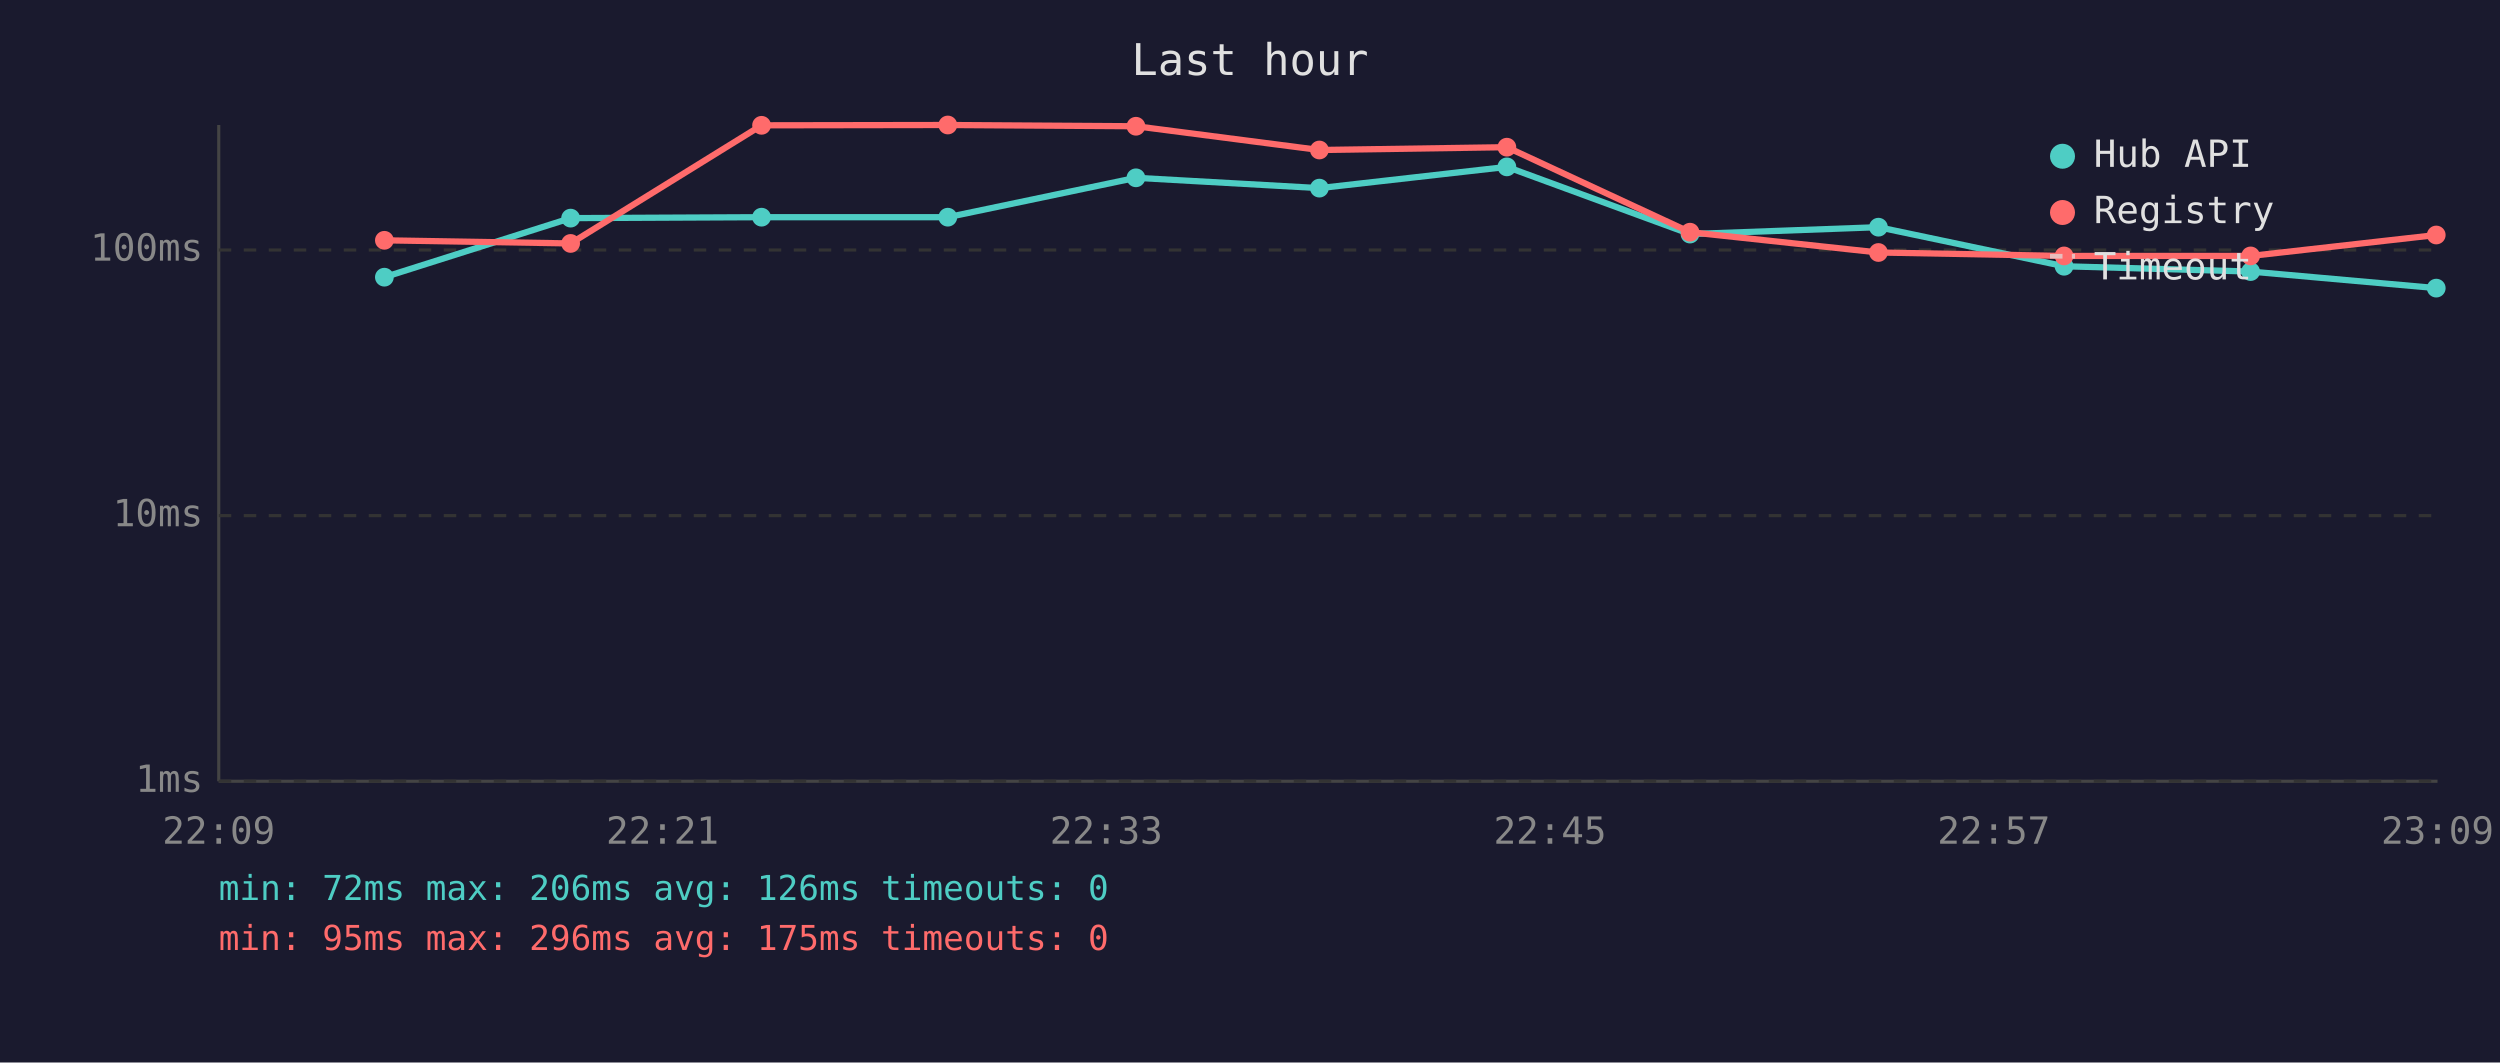
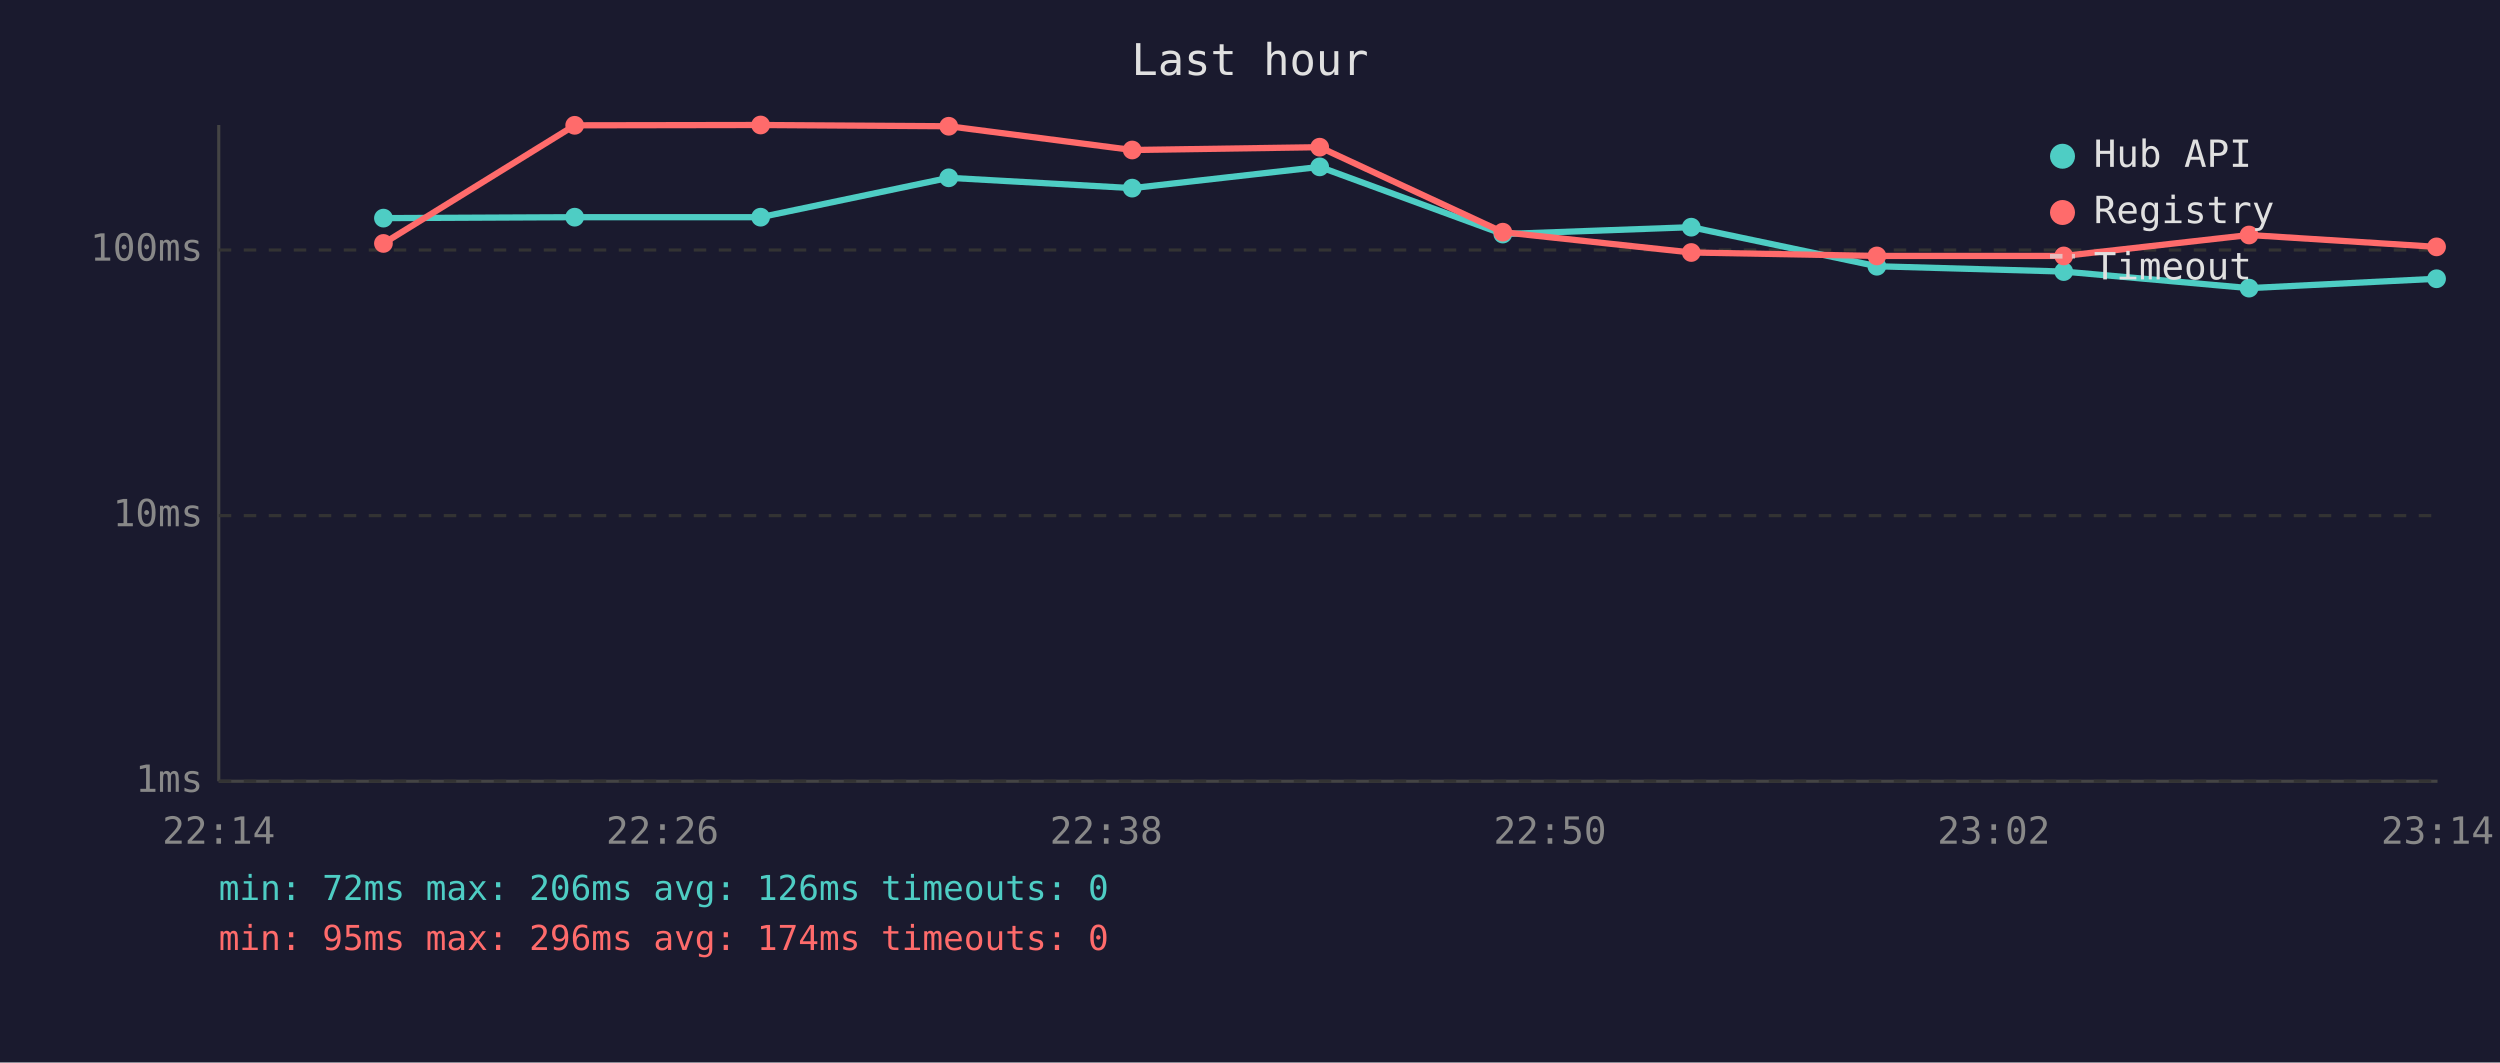
<svg xmlns="http://www.w3.org/2000/svg" viewBox="0 0 800 340" font-family="monospace" font-size="12">
  <rect width="800" height="340" fill="#1a1a2e" />
  <text x="400" y="24" fill="#e0e0e0" font-size="14" text-anchor="middle">Last hour</text>
  <line x1="70" y1="40" x2="70" y2="250" stroke="#444" stroke-width="1" />
  <line x1="70" y1="250" x2="780" y2="250" stroke="#444" stroke-width="1" />
  <line x1="70" y1="250" x2="780" y2="250" stroke="#333" stroke-width="1" stroke-dasharray="4" />
  <text x="65" y="250" fill="#888" text-anchor="end" dominant-baseline="middle">1ms</text>
  <line x1="70" y1="165" x2="780" y2="165" stroke="#333" stroke-width="1" stroke-dasharray="4" />
  <text x="65" y="165" fill="#888" text-anchor="end" dominant-baseline="middle">10ms</text>
  <line x1="70" y1="80" x2="780" y2="80" stroke="#333" stroke-width="1" stroke-dasharray="4" />
  <text x="65" y="80" fill="#888" text-anchor="end" dominant-baseline="middle">100ms</text>
-   <text x="70" y="270" fill="#888" text-anchor="middle">22:09</text>
-   <text x="212" y="270" fill="#888" text-anchor="middle">22:21</text>
-   <text x="354" y="270" fill="#888" text-anchor="middle">22:33</text>
-   <text x="496" y="270" fill="#888" text-anchor="middle">22:45</text>
-   <text x="638" y="270" fill="#888" text-anchor="middle">22:57</text>
-   <text x="780" y="270" fill="#888" text-anchor="middle">23:09</text>
-   <polyline points="123.0,88.7 182.6,69.8 243.7,69.5 303.3,69.5 363.5,56.9 422.2,60.2 482.2,53.4 540.8,74.9 601.1,72.7 660.5,85.2 720.2,86.9 779.6,92.2" fill="none" stroke="#4ecdc4" stroke-width="2" opacity="1" />
-   <circle cx="123.0" cy="88.7" r="3" fill="#4ecdc4" />
-   <circle cx="182.6" cy="69.8" r="3" fill="#4ecdc4" />
-   <circle cx="243.7" cy="69.5" r="3" fill="#4ecdc4" />
-   <circle cx="303.3" cy="69.5" r="3" fill="#4ecdc4" />
-   <circle cx="363.5" cy="56.9" r="3" fill="#4ecdc4" />
-   <circle cx="422.2" cy="60.2" r="3" fill="#4ecdc4" />
-   <circle cx="482.2" cy="53.4" r="3" fill="#4ecdc4" />
-   <circle cx="540.8" cy="74.9" r="3" fill="#4ecdc4" />
-   <circle cx="601.1" cy="72.7" r="3" fill="#4ecdc4" />
-   <circle cx="660.5" cy="85.2" r="3" fill="#4ecdc4" />
-   <circle cx="720.2" cy="86.9" r="3" fill="#4ecdc4" />
-   <circle cx="779.6" cy="92.2" r="3" fill="#4ecdc4" />
-   <polyline points="123.0,76.9 182.6,77.9 243.7,40.1 303.3,40.0 363.5,40.4 422.2,48.0 482.2,47.1 540.8,74.3 601.1,80.8 660.5,81.9 720.2,81.9 779.6,75.2" fill="none" stroke="#ff6b6b" stroke-width="2" opacity="1" />
-   <circle cx="123.0" cy="76.9" r="3" fill="#ff6b6b" />
-   <circle cx="182.6" cy="77.9" r="3" fill="#ff6b6b" />
-   <circle cx="243.7" cy="40.1" r="3" fill="#ff6b6b" />
-   <circle cx="303.3" cy="40.0" r="3" fill="#ff6b6b" />
-   <circle cx="363.5" cy="40.4" r="3" fill="#ff6b6b" />
-   <circle cx="422.2" cy="48.0" r="3" fill="#ff6b6b" />
-   <circle cx="482.2" cy="47.1" r="3" fill="#ff6b6b" />
-   <circle cx="540.8" cy="74.3" r="3" fill="#ff6b6b" />
-   <circle cx="601.1" cy="80.8" r="3" fill="#ff6b6b" />
-   <circle cx="660.5" cy="81.9" r="3" fill="#ff6b6b" />
-   <circle cx="720.2" cy="81.9" r="3" fill="#ff6b6b" />
-   <circle cx="779.6" cy="75.2" r="3" fill="#ff6b6b" />
+   <text x="70" y="270" fill="#888" text-anchor="middle">22:14</text>
+   <text x="212" y="270" fill="#888" text-anchor="middle">22:26</text>
+   <text x="354" y="270" fill="#888" text-anchor="middle">22:38</text>
+   <text x="496" y="270" fill="#888" text-anchor="middle">22:50</text>
+   <text x="638" y="270" fill="#888" text-anchor="middle">23:02</text>
+   <text x="780" y="270" fill="#888" text-anchor="middle">23:14</text>
+   <polyline points="122.7,69.8 183.9,69.5 243.4,69.5 303.6,56.9 362.3,60.2 422.3,53.4 480.9,74.9 541.2,72.7 600.6,85.2 660.4,86.9 719.7,92.2 779.7,89.2" fill="none" stroke="#4ecdc4" stroke-width="2" opacity="1" />
+   <circle cx="122.7" cy="69.8" r="3" fill="#4ecdc4" />
+   <circle cx="183.9" cy="69.5" r="3" fill="#4ecdc4" />
+   <circle cx="243.4" cy="69.5" r="3" fill="#4ecdc4" />
+   <circle cx="303.6" cy="56.9" r="3" fill="#4ecdc4" />
+   <circle cx="362.3" cy="60.2" r="3" fill="#4ecdc4" />
+   <circle cx="422.3" cy="53.4" r="3" fill="#4ecdc4" />
+   <circle cx="480.9" cy="74.9" r="3" fill="#4ecdc4" />
+   <circle cx="541.2" cy="72.7" r="3" fill="#4ecdc4" />
+   <circle cx="600.6" cy="85.2" r="3" fill="#4ecdc4" />
+   <circle cx="660.4" cy="86.9" r="3" fill="#4ecdc4" />
+   <circle cx="719.7" cy="92.2" r="3" fill="#4ecdc4" />
+   <circle cx="779.7" cy="89.2" r="3" fill="#4ecdc4" />
+   <polyline points="122.7,77.9 183.9,40.1 243.4,40.0 303.6,40.4 362.3,48.0 422.3,47.1 480.9,74.3 541.2,80.8 600.6,81.9 660.4,81.9 719.7,75.2 779.7,79.0" fill="none" stroke="#ff6b6b" stroke-width="2" opacity="1" />
+   <circle cx="122.7" cy="77.9" r="3" fill="#ff6b6b" />
+   <circle cx="183.9" cy="40.1" r="3" fill="#ff6b6b" />
+   <circle cx="243.4" cy="40.0" r="3" fill="#ff6b6b" />
+   <circle cx="303.6" cy="40.4" r="3" fill="#ff6b6b" />
+   <circle cx="362.3" cy="48.0" r="3" fill="#ff6b6b" />
+   <circle cx="422.3" cy="47.1" r="3" fill="#ff6b6b" />
+   <circle cx="480.9" cy="74.3" r="3" fill="#ff6b6b" />
+   <circle cx="541.2" cy="80.8" r="3" fill="#ff6b6b" />
+   <circle cx="600.6" cy="81.9" r="3" fill="#ff6b6b" />
+   <circle cx="660.4" cy="81.9" r="3" fill="#ff6b6b" />
+   <circle cx="719.7" cy="75.2" r="3" fill="#ff6b6b" />
+   <circle cx="779.7" cy="79.0" r="3" fill="#ff6b6b" />
  <circle cx="660" cy="50" r="4" fill="#4ecdc4" />
  <text x="670" y="50" fill="#e0e0e0" dominant-baseline="middle">Hub API</text>
  <circle cx="660" cy="68" r="4" fill="#ff6b6b" />
  <text x="670" y="68" fill="#e0e0e0" dominant-baseline="middle">Registry</text>
  <line x1="656" y1="82" x2="664" y2="82" stroke="#e0e0e0" stroke-width="1.5" stroke-dasharray="4,3" opacity="0.7" />
  <text x="670" y="86" fill="#e0e0e0" dominant-baseline="middle">Timeout</text>
  <text x="70" y="288" fill="#4ecdc4" font-size="11">min: 72ms  max: 206ms  avg: 126ms  timeouts: 0</text>
-   <text x="70" y="304" fill="#ff6b6b" font-size="11">min: 95ms  max: 296ms  avg: 175ms  timeouts: 0</text>
+   <text x="70" y="304" fill="#ff6b6b" font-size="11">min: 95ms  max: 296ms  avg: 174ms  timeouts: 0</text>
</svg>
